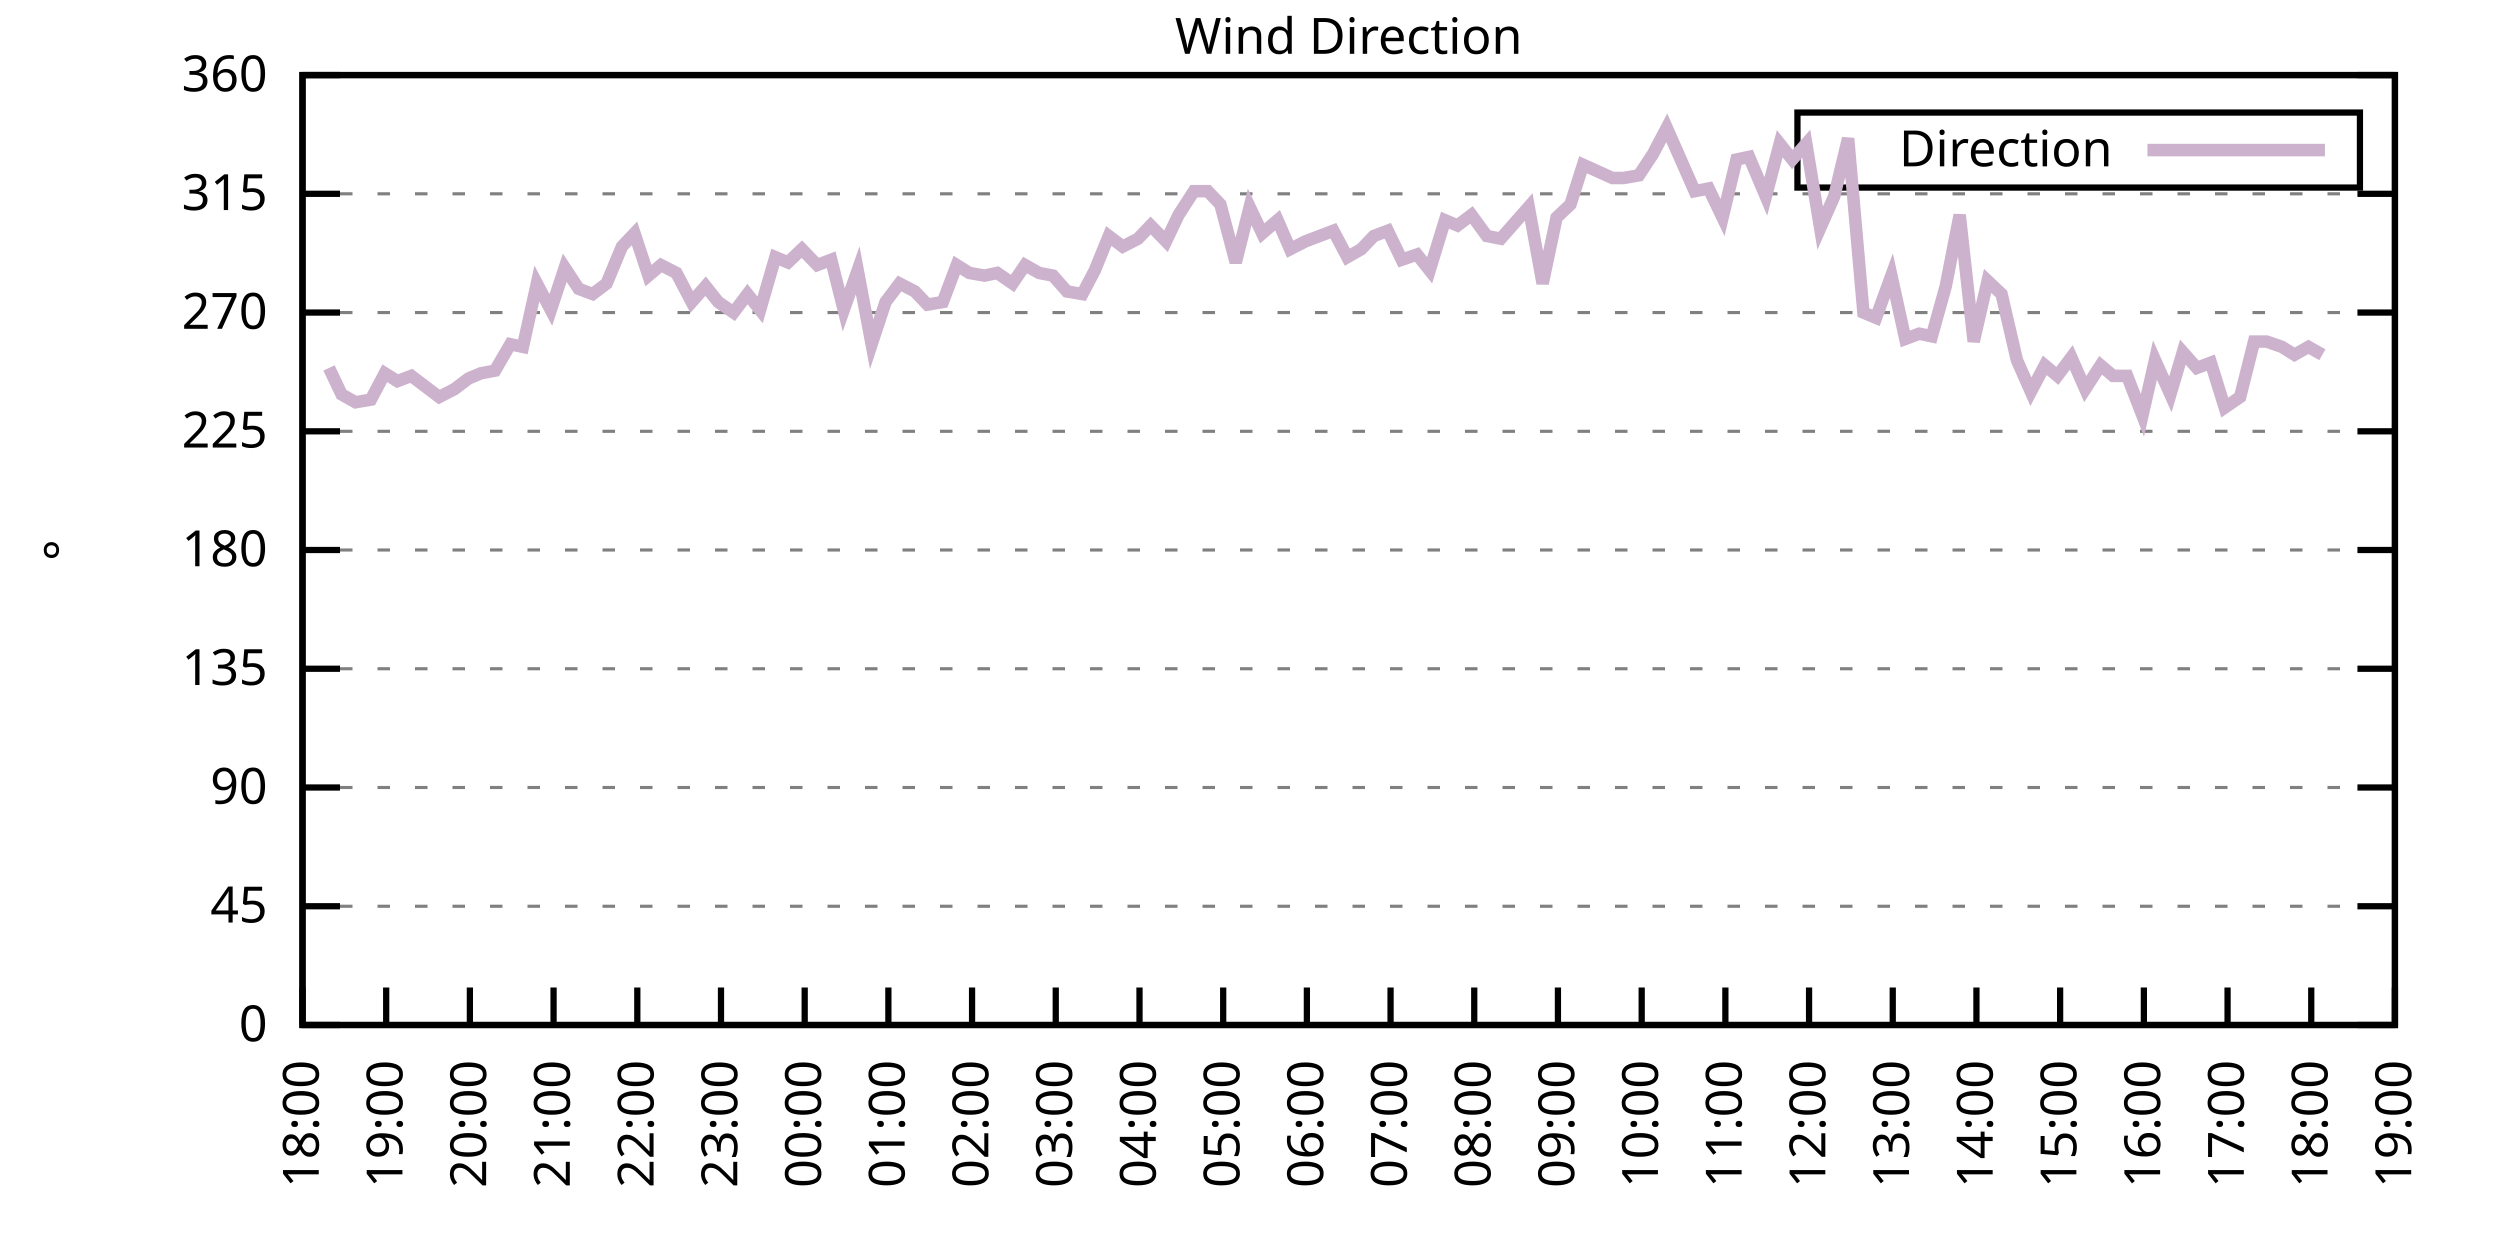
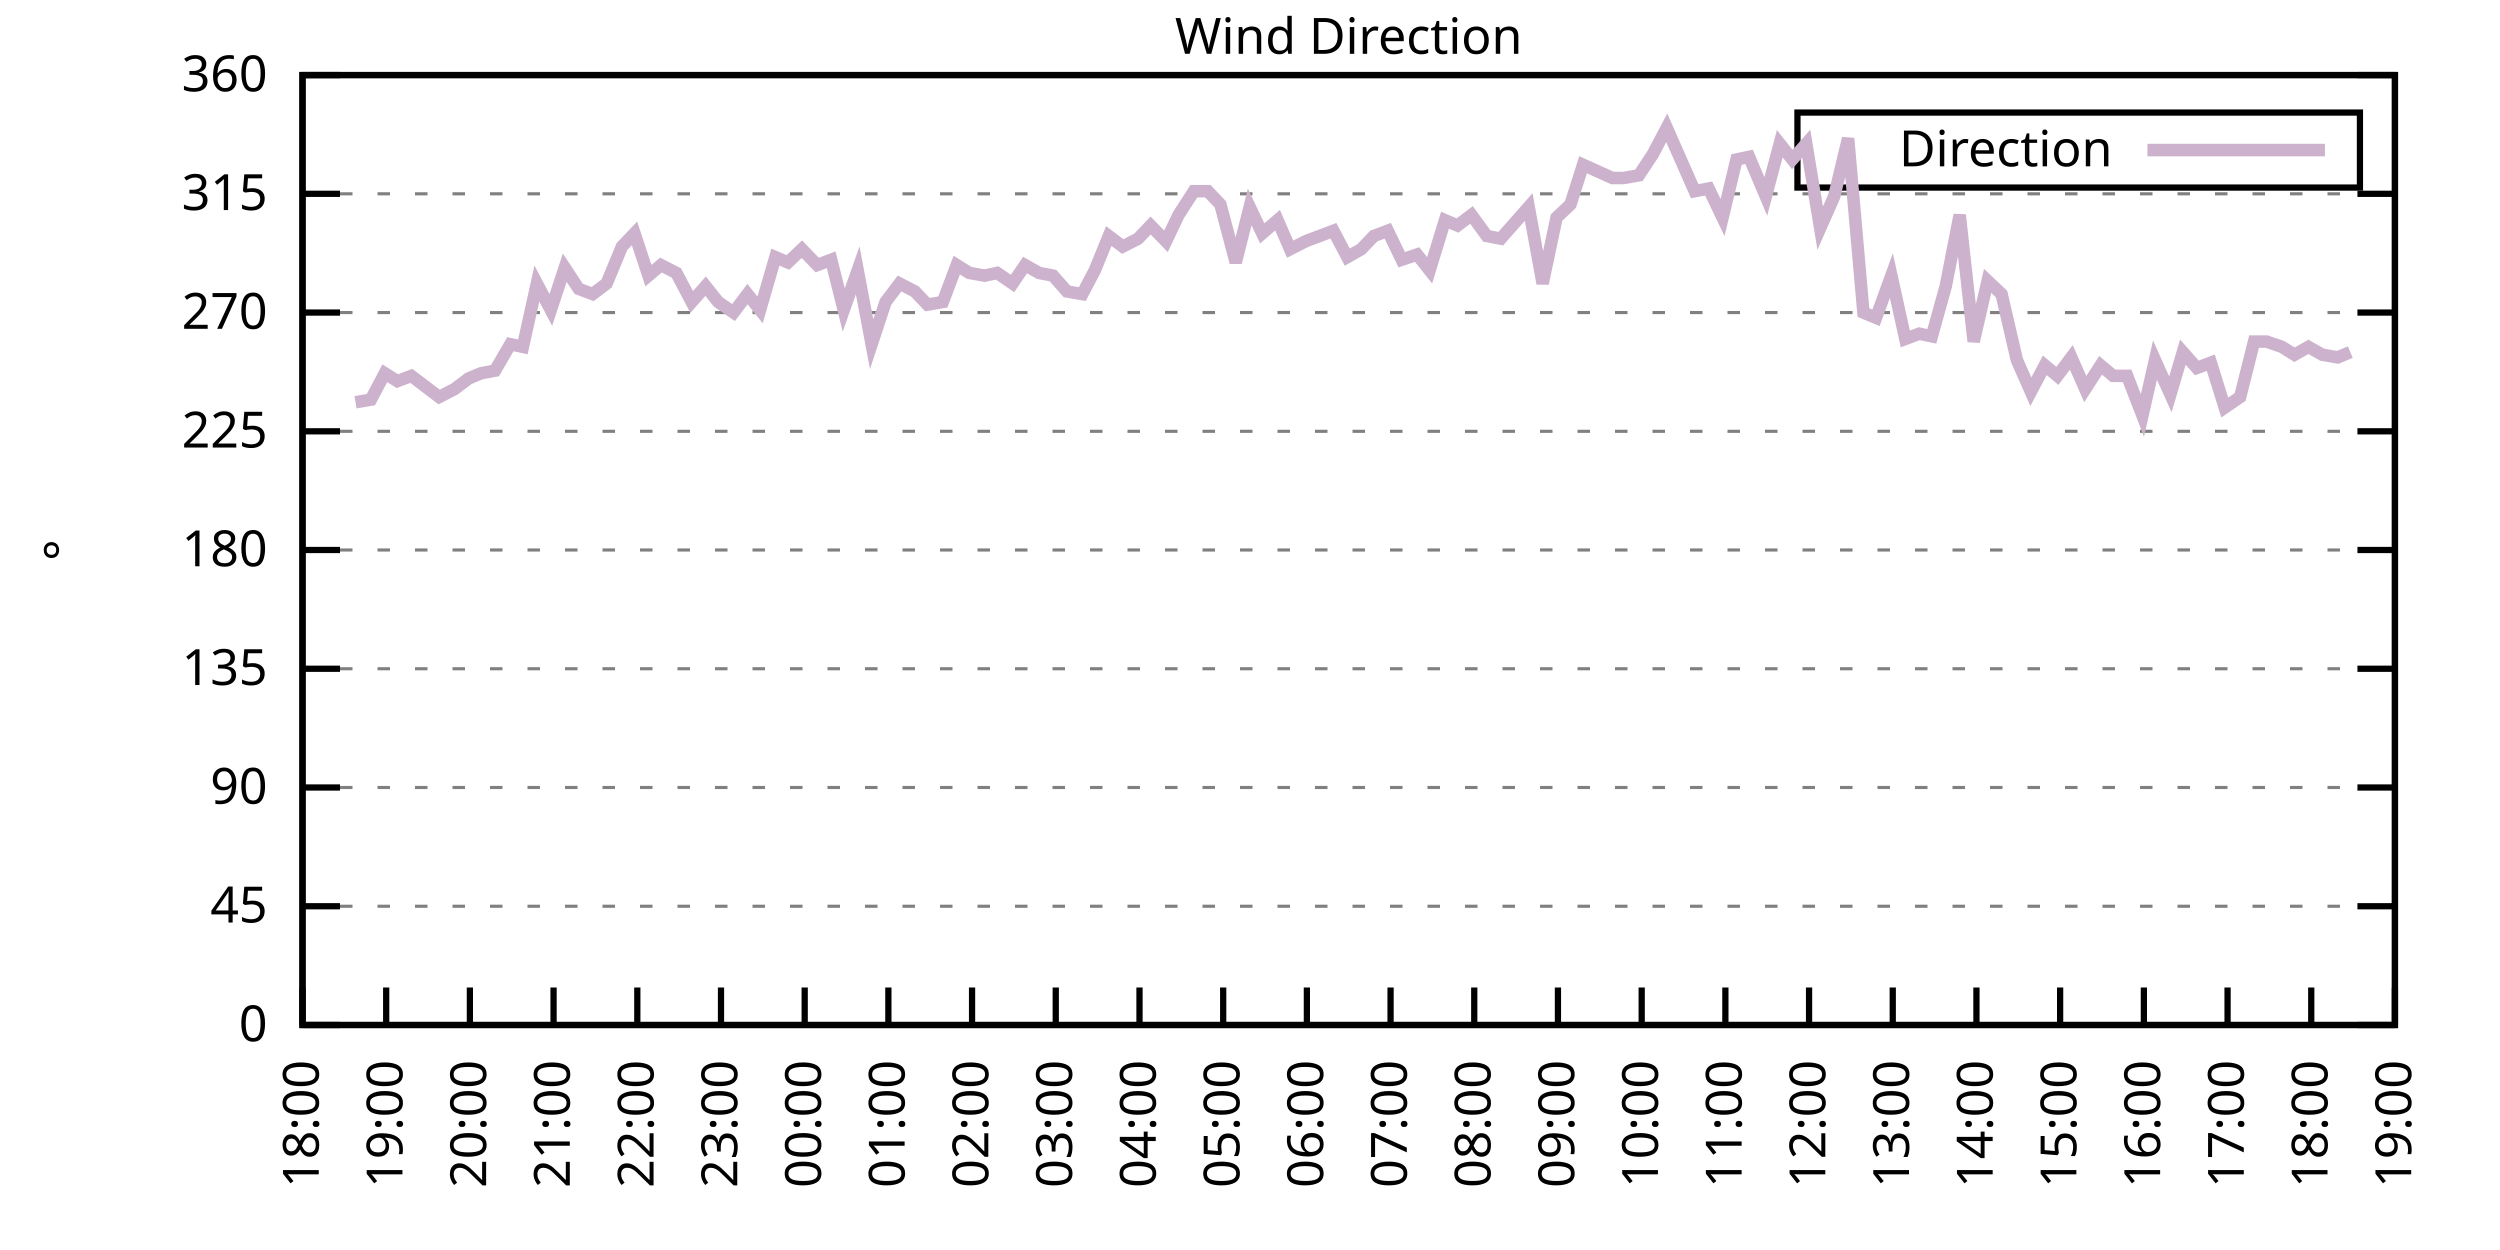
<svg xmlns="http://www.w3.org/2000/svg" xmlns:xlink="http://www.w3.org/1999/xlink" width="400" height="200" viewBox="0 0 400 200">
  <g id="gnuplot_canvas">
    <rect x="0" y="0" width="400" height="200" fill="none" />
    <defs>
      <circle id="gpDot" r="0.5" stroke-width="0.5" stroke="currentColor" />
      <path id="gpPt0" stroke-width="0.333" stroke="currentColor" d="M-1,0 h2 M0,-1 v2" />
      <path id="gpPt1" stroke-width="0.333" stroke="currentColor" d="M-1,-1 L1,1 M1,-1 L-1,1" />
      <path id="gpPt2" stroke-width="0.333" stroke="currentColor" d="M-1,0 L1,0 M0,-1 L0,1 M-1,-1 L1,1 M-1,1 L1,-1" />
      <rect id="gpPt3" stroke-width="0.333" stroke="currentColor" x="-1" y="-1" width="2" height="2" />
      <rect id="gpPt4" stroke-width="0.333" stroke="currentColor" fill="currentColor" x="-1" y="-1" width="2" height="2" />
      <circle id="gpPt5" stroke-width="0.333" stroke="currentColor" cx="0" cy="0" r="1" />
      <use xlink:href="#gpPt5" id="gpPt6" fill="currentColor" stroke="none" />
      <path id="gpPt7" stroke-width="0.333" stroke="currentColor" d="M0,-1.33 L-1.33,0.67 L1.33,0.67 z" />
      <use xlink:href="#gpPt7" id="gpPt8" fill="currentColor" stroke="none" />
      <use xlink:href="#gpPt7" id="gpPt9" stroke="currentColor" transform="rotate(180)" />
      <use xlink:href="#gpPt9" id="gpPt10" fill="currentColor" stroke="none" />
      <use xlink:href="#gpPt3" id="gpPt11" stroke="currentColor" transform="rotate(45)" />
      <use xlink:href="#gpPt11" id="gpPt12" fill="currentColor" stroke="none" />
      <path id="gpPt13" stroke-width="0.333" stroke="currentColor" d="M0,1.330 L1.265,0.411 L0.782,-1.067 L-0.782,-1.076 L-1.265,0.411 z" />
      <use xlink:href="#gpPt13" id="gpPt14" fill="currentColor" stroke="none" />
      <filter id="textbox" filterUnits="objectBoundingBox" x="0" y="0" height="1" width="1">
        <feFlood flood-color="white" flood-opacity="1" result="bgnd" />
        <feComposite in="SourceGraphic" in2="bgnd" operator="atop" />
      </filter>
      <filter id="greybox" filterUnits="objectBoundingBox" x="0" y="0" height="1" width="1">
        <feFlood flood-color="lightgrey" flood-opacity="1" result="grey" />
        <feComposite in="SourceGraphic" in2="grey" operator="atop" />
      </filter>
    </defs>
    <g fill="none" color="white" stroke="currentColor" stroke-width="1.00" stroke-linecap="butt" stroke-linejoin="miter">
</g>
    <g fill="none" color="black" stroke="currentColor" stroke-width="1.00" stroke-linecap="butt" stroke-linejoin="miter">
      <g stroke="none" shape-rendering="crispEdges">
        <polygon fill="rgb(255, 255, 255)" points="48.40,164.00 383.18,164.00 383.18,12.02 48.40,12.02 " />
      </g>
    </g>
    <g fill="none" color="black" stroke="currentColor" stroke-width="1.00" stroke-linecap="butt" stroke-linejoin="miter">
</g>
    <g fill="none" color="black" stroke="black" stroke-width="0.50" stroke-linecap="butt" stroke-linejoin="miter">
</g>
    <g fill="none" color="gray" stroke="currentColor" stroke-width="0.50" stroke-linecap="butt" stroke-linejoin="miter">
      <path stroke="gray" stroke-dasharray="2,4" class="gridline" d="M48.40,164.00 L383.19,164.00  " />
    </g>
    <g fill="none" color="gray" stroke="gray" stroke-width="1.00" stroke-linecap="butt" stroke-linejoin="miter">
</g>
    <g fill="none" color="black" stroke="currentColor" stroke-width="1.00" stroke-linecap="butt" stroke-linejoin="miter">
      <path stroke="black" d="M48.40,164.00 L54.40,164.00 M383.19,164.00 L377.19,164.00  " />
      <g transform="translate(42.80,166.60)" stroke="none" fill="black" font-family="Sans" font-size="8.00" text-anchor="end">
        <text>
          <tspan font-family="Sans"> 0</tspan>
        </text>
      </g>
    </g>
    <g fill="none" color="black" stroke="currentColor" stroke-width="1.00" stroke-linecap="butt" stroke-linejoin="miter">
</g>
    <g fill="none" color="black" stroke="black" stroke-width="0.50" stroke-linecap="butt" stroke-linejoin="miter">
</g>
    <g fill="none" color="gray" stroke="currentColor" stroke-width="0.50" stroke-linecap="butt" stroke-linejoin="miter">
      <path stroke="gray" stroke-dasharray="2,4" class="gridline" d="M48.40,145.00 L383.19,145.00  " />
    </g>
    <g fill="none" color="gray" stroke="gray" stroke-width="1.00" stroke-linecap="butt" stroke-linejoin="miter">
</g>
    <g fill="none" color="black" stroke="currentColor" stroke-width="1.00" stroke-linecap="butt" stroke-linejoin="miter">
      <path stroke="black" d="M48.40,145.00 L54.40,145.00 M383.19,145.00 L377.19,145.00  " />
      <g transform="translate(42.80,147.60)" stroke="none" fill="black" font-family="Sans" font-size="8.00" text-anchor="end">
        <text>
          <tspan font-family="Sans"> 45</tspan>
        </text>
      </g>
    </g>
    <g fill="none" color="black" stroke="currentColor" stroke-width="1.00" stroke-linecap="butt" stroke-linejoin="miter">
</g>
    <g fill="none" color="black" stroke="black" stroke-width="0.50" stroke-linecap="butt" stroke-linejoin="miter">
</g>
    <g fill="none" color="gray" stroke="currentColor" stroke-width="0.50" stroke-linecap="butt" stroke-linejoin="miter">
      <path stroke="gray" stroke-dasharray="2,4" class="gridline" d="M48.40,126.00 L383.19,126.00  " />
    </g>
    <g fill="none" color="gray" stroke="gray" stroke-width="1.00" stroke-linecap="butt" stroke-linejoin="miter">
</g>
    <g fill="none" color="black" stroke="currentColor" stroke-width="1.00" stroke-linecap="butt" stroke-linejoin="miter">
      <path stroke="black" d="M48.40,126.00 L54.40,126.00 M383.19,126.00 L377.19,126.00  " />
      <g transform="translate(42.80,128.60)" stroke="none" fill="black" font-family="Sans" font-size="8.00" text-anchor="end">
        <text>
          <tspan font-family="Sans"> 90</tspan>
        </text>
      </g>
    </g>
    <g fill="none" color="black" stroke="currentColor" stroke-width="1.00" stroke-linecap="butt" stroke-linejoin="miter">
</g>
    <g fill="none" color="black" stroke="black" stroke-width="0.50" stroke-linecap="butt" stroke-linejoin="miter">
</g>
    <g fill="none" color="gray" stroke="currentColor" stroke-width="0.50" stroke-linecap="butt" stroke-linejoin="miter">
      <path stroke="gray" stroke-dasharray="2,4" class="gridline" d="M48.40,107.00 L383.19,107.00  " />
    </g>
    <g fill="none" color="gray" stroke="gray" stroke-width="1.00" stroke-linecap="butt" stroke-linejoin="miter">
</g>
    <g fill="none" color="black" stroke="currentColor" stroke-width="1.00" stroke-linecap="butt" stroke-linejoin="miter">
      <path stroke="black" d="M48.40,107.00 L54.40,107.00 M383.19,107.00 L377.19,107.00  " />
      <g transform="translate(42.80,109.60)" stroke="none" fill="black" font-family="Sans" font-size="8.00" text-anchor="end">
        <text>
          <tspan font-family="Sans"> 135</tspan>
        </text>
      </g>
    </g>
    <g fill="none" color="black" stroke="currentColor" stroke-width="1.00" stroke-linecap="butt" stroke-linejoin="miter">
</g>
    <g fill="none" color="black" stroke="black" stroke-width="0.50" stroke-linecap="butt" stroke-linejoin="miter">
</g>
    <g fill="none" color="gray" stroke="currentColor" stroke-width="0.50" stroke-linecap="butt" stroke-linejoin="miter">
      <path stroke="gray" stroke-dasharray="2,4" class="gridline" d="M48.40,88.00 L383.19,88.00  " />
    </g>
    <g fill="none" color="gray" stroke="gray" stroke-width="1.00" stroke-linecap="butt" stroke-linejoin="miter">
</g>
    <g fill="none" color="black" stroke="currentColor" stroke-width="1.00" stroke-linecap="butt" stroke-linejoin="miter">
      <path stroke="black" d="M48.40,88.00 L54.40,88.00 M383.19,88.00 L377.19,88.00  " />
      <g transform="translate(42.80,90.60)" stroke="none" fill="black" font-family="Sans" font-size="8.00" text-anchor="end">
        <text>
          <tspan font-family="Sans"> 180</tspan>
        </text>
      </g>
    </g>
    <g fill="none" color="black" stroke="currentColor" stroke-width="1.00" stroke-linecap="butt" stroke-linejoin="miter">
</g>
    <g fill="none" color="black" stroke="black" stroke-width="0.50" stroke-linecap="butt" stroke-linejoin="miter">
</g>
    <g fill="none" color="gray" stroke="currentColor" stroke-width="0.50" stroke-linecap="butt" stroke-linejoin="miter">
      <path stroke="gray" stroke-dasharray="2,4" class="gridline" d="M48.40,69.01 L383.19,69.01  " />
    </g>
    <g fill="none" color="gray" stroke="gray" stroke-width="1.00" stroke-linecap="butt" stroke-linejoin="miter">
</g>
    <g fill="none" color="black" stroke="currentColor" stroke-width="1.00" stroke-linecap="butt" stroke-linejoin="miter">
      <path stroke="black" d="M48.40,69.01 L54.40,69.01 M383.19,69.01 L377.19,69.01  " />
      <g transform="translate(42.80,71.61)" stroke="none" fill="black" font-family="Sans" font-size="8.00" text-anchor="end">
        <text>
          <tspan font-family="Sans"> 225</tspan>
        </text>
      </g>
    </g>
    <g fill="none" color="black" stroke="currentColor" stroke-width="1.00" stroke-linecap="butt" stroke-linejoin="miter">
</g>
    <g fill="none" color="black" stroke="black" stroke-width="0.50" stroke-linecap="butt" stroke-linejoin="miter">
</g>
    <g fill="none" color="gray" stroke="currentColor" stroke-width="0.50" stroke-linecap="butt" stroke-linejoin="miter">
      <path stroke="gray" stroke-dasharray="2,4" class="gridline" d="M48.40,50.01 L383.19,50.01  " />
    </g>
    <g fill="none" color="gray" stroke="gray" stroke-width="1.00" stroke-linecap="butt" stroke-linejoin="miter">
</g>
    <g fill="none" color="black" stroke="currentColor" stroke-width="1.00" stroke-linecap="butt" stroke-linejoin="miter">
      <path stroke="black" d="M48.40,50.01 L54.40,50.01 M383.19,50.01 L377.19,50.01  " />
      <g transform="translate(42.80,52.61)" stroke="none" fill="black" font-family="Sans" font-size="8.00" text-anchor="end">
        <text>
          <tspan font-family="Sans"> 270</tspan>
        </text>
      </g>
    </g>
    <g fill="none" color="black" stroke="currentColor" stroke-width="1.00" stroke-linecap="butt" stroke-linejoin="miter">
</g>
    <g fill="none" color="black" stroke="black" stroke-width="0.50" stroke-linecap="butt" stroke-linejoin="miter">
</g>
    <g fill="none" color="gray" stroke="currentColor" stroke-width="0.50" stroke-linecap="butt" stroke-linejoin="miter">
      <path stroke="gray" stroke-dasharray="2,4" class="gridline" d="M48.40,31.01 L383.19,31.01  " />
    </g>
    <g fill="none" color="gray" stroke="gray" stroke-width="1.00" stroke-linecap="butt" stroke-linejoin="miter">
</g>
    <g fill="none" color="black" stroke="currentColor" stroke-width="1.00" stroke-linecap="butt" stroke-linejoin="miter">
      <path stroke="black" d="M48.40,31.01 L54.40,31.01 M383.19,31.01 L377.19,31.01  " />
      <g transform="translate(42.80,33.61)" stroke="none" fill="black" font-family="Sans" font-size="8.00" text-anchor="end">
        <text>
          <tspan font-family="Sans"> 315</tspan>
        </text>
      </g>
    </g>
    <g fill="none" color="black" stroke="currentColor" stroke-width="1.00" stroke-linecap="butt" stroke-linejoin="miter">
</g>
    <g fill="none" color="black" stroke="black" stroke-width="0.50" stroke-linecap="butt" stroke-linejoin="miter">
</g>
    <g fill="none" color="gray" stroke="currentColor" stroke-width="0.50" stroke-linecap="butt" stroke-linejoin="miter">
      <path stroke="gray" stroke-dasharray="2,4" class="gridline" d="M48.40,12.01 L383.19,12.01  " />
    </g>
    <g fill="none" color="gray" stroke="gray" stroke-width="1.00" stroke-linecap="butt" stroke-linejoin="miter">
</g>
    <g fill="none" color="black" stroke="currentColor" stroke-width="1.00" stroke-linecap="butt" stroke-linejoin="miter">
      <path stroke="black" d="M48.40,12.01 L54.40,12.01 M383.19,12.01 L377.19,12.01  " />
      <g transform="translate(42.80,14.61)" stroke="none" fill="black" font-family="Sans" font-size="8.00" text-anchor="end">
        <text>
          <tspan font-family="Sans"> 360</tspan>
        </text>
      </g>
    </g>
    <g fill="none" color="black" stroke="currentColor" stroke-width="1.00" stroke-linecap="butt" stroke-linejoin="miter">
      <path stroke="black" d="M48.40,164.00 L48.40,158.00  " />
      <g transform="translate(51.00,169.60) rotate(270.00)" stroke="none" fill="black" font-family="Sans" font-size="8.00" text-anchor="end">
        <text>
          <tspan font-family="Sans">18:00</tspan>
        </text>
      </g>
    </g>
    <g fill="none" color="black" stroke="currentColor" stroke-width="1.00" stroke-linecap="butt" stroke-linejoin="miter">
      <path stroke="black" d="M61.79,164.00 L61.79,158.00  " />
      <g transform="translate(64.39,169.60) rotate(270.00)" stroke="none" fill="black" font-family="Sans" font-size="8.00" text-anchor="end">
        <text>
          <tspan font-family="Sans">19:00</tspan>
        </text>
      </g>
    </g>
    <g fill="none" color="black" stroke="currentColor" stroke-width="1.00" stroke-linecap="butt" stroke-linejoin="miter">
      <path stroke="black" d="M75.18,164.00 L75.18,158.00  " />
      <g transform="translate(77.78,169.60) rotate(270.00)" stroke="none" fill="black" font-family="Sans" font-size="8.00" text-anchor="end">
        <text>
          <tspan font-family="Sans">20:00</tspan>
        </text>
      </g>
    </g>
    <g fill="none" color="black" stroke="currentColor" stroke-width="1.00" stroke-linecap="butt" stroke-linejoin="miter">
      <path stroke="black" d="M88.57,164.00 L88.57,158.00  " />
      <g transform="translate(91.17,169.60) rotate(270.00)" stroke="none" fill="black" font-family="Sans" font-size="8.00" text-anchor="end">
        <text>
          <tspan font-family="Sans">21:00</tspan>
        </text>
      </g>
    </g>
    <g fill="none" color="black" stroke="currentColor" stroke-width="1.00" stroke-linecap="butt" stroke-linejoin="miter">
      <path stroke="black" d="M101.97,164.00 L101.97,158.00  " />
      <g transform="translate(104.57,169.60) rotate(270.00)" stroke="none" fill="black" font-family="Sans" font-size="8.00" text-anchor="end">
        <text>
          <tspan font-family="Sans">22:00</tspan>
        </text>
      </g>
    </g>
    <g fill="none" color="black" stroke="currentColor" stroke-width="1.00" stroke-linecap="butt" stroke-linejoin="miter">
      <path stroke="black" d="M115.36,164.00 L115.36,158.00  " />
      <g transform="translate(117.96,169.60) rotate(270.00)" stroke="none" fill="black" font-family="Sans" font-size="8.00" text-anchor="end">
        <text>
          <tspan font-family="Sans">23:00</tspan>
        </text>
      </g>
    </g>
    <g fill="none" color="black" stroke="currentColor" stroke-width="1.00" stroke-linecap="butt" stroke-linejoin="miter">
      <path stroke="black" d="M128.75,164.00 L128.75,158.00  " />
      <g transform="translate(131.35,169.60) rotate(270.00)" stroke="none" fill="black" font-family="Sans" font-size="8.00" text-anchor="end">
        <text>
          <tspan font-family="Sans">00:00</tspan>
        </text>
      </g>
    </g>
    <g fill="none" color="black" stroke="currentColor" stroke-width="1.00" stroke-linecap="butt" stroke-linejoin="miter">
      <path stroke="black" d="M142.14,164.00 L142.14,158.00  " />
      <g transform="translate(144.74,169.60) rotate(270.00)" stroke="none" fill="black" font-family="Sans" font-size="8.00" text-anchor="end">
        <text>
          <tspan font-family="Sans">01:00</tspan>
        </text>
      </g>
    </g>
    <g fill="none" color="black" stroke="currentColor" stroke-width="1.00" stroke-linecap="butt" stroke-linejoin="miter">
      <path stroke="black" d="M155.53,164.00 L155.53,158.00  " />
      <g transform="translate(158.13,169.60) rotate(270.00)" stroke="none" fill="black" font-family="Sans" font-size="8.00" text-anchor="end">
        <text>
          <tspan font-family="Sans">02:00</tspan>
        </text>
      </g>
    </g>
    <g fill="none" color="black" stroke="currentColor" stroke-width="1.00" stroke-linecap="butt" stroke-linejoin="miter">
      <path stroke="black" d="M168.92,164.00 L168.92,158.00  " />
      <g transform="translate(171.52,169.60) rotate(270.00)" stroke="none" fill="black" font-family="Sans" font-size="8.00" text-anchor="end">
        <text>
          <tspan font-family="Sans">03:00</tspan>
        </text>
      </g>
    </g>
    <g fill="none" color="black" stroke="currentColor" stroke-width="1.00" stroke-linecap="butt" stroke-linejoin="miter">
      <path stroke="black" d="M182.32,164.00 L182.32,158.00  " />
      <g transform="translate(184.92,169.60) rotate(270.00)" stroke="none" fill="black" font-family="Sans" font-size="8.00" text-anchor="end">
        <text>
          <tspan font-family="Sans">04:00</tspan>
        </text>
      </g>
    </g>
    <g fill="none" color="black" stroke="currentColor" stroke-width="1.00" stroke-linecap="butt" stroke-linejoin="miter">
      <path stroke="black" d="M195.71,164.00 L195.71,158.00  " />
      <g transform="translate(198.31,169.60) rotate(270.00)" stroke="none" fill="black" font-family="Sans" font-size="8.00" text-anchor="end">
        <text>
          <tspan font-family="Sans">05:00</tspan>
        </text>
      </g>
    </g>
    <g fill="none" color="black" stroke="currentColor" stroke-width="1.00" stroke-linecap="butt" stroke-linejoin="miter">
      <path stroke="black" d="M209.10,164.00 L209.10,158.00  " />
      <g transform="translate(211.70,169.60) rotate(270.00)" stroke="none" fill="black" font-family="Sans" font-size="8.00" text-anchor="end">
        <text>
          <tspan font-family="Sans">06:00</tspan>
        </text>
      </g>
    </g>
    <g fill="none" color="black" stroke="currentColor" stroke-width="1.00" stroke-linecap="butt" stroke-linejoin="miter">
      <path stroke="black" d="M222.49,164.00 L222.49,158.00  " />
      <g transform="translate(225.09,169.60) rotate(270.00)" stroke="none" fill="black" font-family="Sans" font-size="8.00" text-anchor="end">
        <text>
          <tspan font-family="Sans">07:00</tspan>
        </text>
      </g>
    </g>
    <g fill="none" color="black" stroke="currentColor" stroke-width="1.00" stroke-linecap="butt" stroke-linejoin="miter">
      <path stroke="black" d="M235.88,164.00 L235.88,158.00  " />
      <g transform="translate(238.48,169.60) rotate(270.00)" stroke="none" fill="black" font-family="Sans" font-size="8.00" text-anchor="end">
        <text>
          <tspan font-family="Sans">08:00</tspan>
        </text>
      </g>
    </g>
    <g fill="none" color="black" stroke="currentColor" stroke-width="1.00" stroke-linecap="butt" stroke-linejoin="miter">
      <path stroke="black" d="M249.27,164.00 L249.27,158.00  " />
      <g transform="translate(251.87,169.60) rotate(270.00)" stroke="none" fill="black" font-family="Sans" font-size="8.00" text-anchor="end">
        <text>
          <tspan font-family="Sans">09:00</tspan>
        </text>
      </g>
    </g>
    <g fill="none" color="black" stroke="currentColor" stroke-width="1.00" stroke-linecap="butt" stroke-linejoin="miter">
      <path stroke="black" d="M262.67,164.00 L262.67,158.00  " />
      <g transform="translate(265.27,169.60) rotate(270.00)" stroke="none" fill="black" font-family="Sans" font-size="8.00" text-anchor="end">
        <text>
          <tspan font-family="Sans">10:00</tspan>
        </text>
      </g>
    </g>
    <g fill="none" color="black" stroke="currentColor" stroke-width="1.00" stroke-linecap="butt" stroke-linejoin="miter">
      <path stroke="black" d="M276.06,164.00 L276.06,158.00  " />
      <g transform="translate(278.66,169.60) rotate(270.00)" stroke="none" fill="black" font-family="Sans" font-size="8.00" text-anchor="end">
        <text>
          <tspan font-family="Sans">11:00</tspan>
        </text>
      </g>
    </g>
    <g fill="none" color="black" stroke="currentColor" stroke-width="1.00" stroke-linecap="butt" stroke-linejoin="miter">
      <path stroke="black" d="M289.45,164.00 L289.45,158.00  " />
      <g transform="translate(292.05,169.60) rotate(270.00)" stroke="none" fill="black" font-family="Sans" font-size="8.00" text-anchor="end">
        <text>
          <tspan font-family="Sans">12:00</tspan>
        </text>
      </g>
    </g>
    <g fill="none" color="black" stroke="currentColor" stroke-width="1.00" stroke-linecap="butt" stroke-linejoin="miter">
      <path stroke="black" d="M302.84,164.00 L302.84,158.00  " />
      <g transform="translate(305.44,169.60) rotate(270.00)" stroke="none" fill="black" font-family="Sans" font-size="8.00" text-anchor="end">
        <text>
          <tspan font-family="Sans">13:00</tspan>
        </text>
      </g>
    </g>
    <g fill="none" color="black" stroke="currentColor" stroke-width="1.00" stroke-linecap="butt" stroke-linejoin="miter">
      <path stroke="black" d="M316.23,164.00 L316.23,158.00  " />
      <g transform="translate(318.83,169.60) rotate(270.00)" stroke="none" fill="black" font-family="Sans" font-size="8.00" text-anchor="end">
        <text>
          <tspan font-family="Sans">14:00</tspan>
        </text>
      </g>
    </g>
    <g fill="none" color="black" stroke="currentColor" stroke-width="1.00" stroke-linecap="butt" stroke-linejoin="miter">
      <path stroke="black" d="M329.62,164.00 L329.62,158.00  " />
      <g transform="translate(332.22,169.60) rotate(270.00)" stroke="none" fill="black" font-family="Sans" font-size="8.00" text-anchor="end">
        <text>
          <tspan font-family="Sans">15:00</tspan>
        </text>
      </g>
    </g>
    <g fill="none" color="black" stroke="currentColor" stroke-width="1.00" stroke-linecap="butt" stroke-linejoin="miter">
      <path stroke="black" d="M343.02,164.00 L343.02,158.00  " />
      <g transform="translate(345.62,169.60) rotate(270.00)" stroke="none" fill="black" font-family="Sans" font-size="8.00" text-anchor="end">
        <text>
          <tspan font-family="Sans">16:00</tspan>
        </text>
      </g>
    </g>
    <g fill="none" color="black" stroke="currentColor" stroke-width="1.00" stroke-linecap="butt" stroke-linejoin="miter">
      <path stroke="black" d="M356.41,164.00 L356.41,158.00  " />
      <g transform="translate(359.01,169.60) rotate(270.00)" stroke="none" fill="black" font-family="Sans" font-size="8.00" text-anchor="end">
        <text>
          <tspan font-family="Sans">17:00</tspan>
        </text>
      </g>
    </g>
    <g fill="none" color="black" stroke="currentColor" stroke-width="1.00" stroke-linecap="butt" stroke-linejoin="miter">
      <path stroke="black" d="M369.80,164.00 L369.80,158.00  " />
      <g transform="translate(372.40,169.60) rotate(270.00)" stroke="none" fill="black" font-family="Sans" font-size="8.00" text-anchor="end">
        <text>
          <tspan font-family="Sans">18:00</tspan>
        </text>
      </g>
    </g>
    <g fill="none" color="black" stroke="currentColor" stroke-width="1.00" stroke-linecap="butt" stroke-linejoin="miter">
      <path stroke="black" d="M383.19,164.00 L383.19,158.00  " />
      <g transform="translate(385.79,169.60) rotate(270.00)" stroke="none" fill="black" font-family="Sans" font-size="8.00" text-anchor="end">
        <text>
          <tspan font-family="Sans">19:00</tspan>
        </text>
      </g>
    </g>
    <g fill="none" color="black" stroke="currentColor" stroke-width="1.00" stroke-linecap="butt" stroke-linejoin="miter">
</g>
    <g fill="none" color="black" stroke="currentColor" stroke-width="1.00" stroke-linecap="butt" stroke-linejoin="miter">
      <path stroke="black" d="M48.40,12.01 L48.40,164.00 L383.19,164.00 L383.19,12.01 L48.40,12.01 Z  " />
    </g>
    <g fill="none" color="black" stroke="currentColor" stroke-width="1.00" stroke-linecap="butt" stroke-linejoin="miter">
</g>
    <g fill="none" color="black" stroke="currentColor" stroke-width="1.00" stroke-linecap="butt" stroke-linejoin="miter">
      <path stroke="black" d="M287.59,30.01 L287.59,18.01 L377.59,18.01 L377.59,30.01 L287.59,30.01 Z  " />
    </g>
    <g id="Wind_direction_plot_1">
      <g fill="none" color="white" stroke="black" stroke-width="2.00" stroke-linecap="butt" stroke-linejoin="miter">
</g>
      <g fill="none" color="black" stroke="currentColor" stroke-width="2.00" stroke-linecap="butt" stroke-linejoin="miter">
        <g transform="translate(337.99,26.61)" stroke="none" fill="black" font-family="Sans" font-size="8.00" text-anchor="end">
          <text>
            <tspan font-family="Sans">Direction</tspan>
          </text>
        </g>
      </g>
      <g fill="none" color="black" stroke="currentColor" stroke-width="2.00" stroke-linecap="butt" stroke-linejoin="miter">
-         <path stroke="rgb(204, 178, 204)" d="M343.59,24.01 L371.99,24.01 M52.64,58.87 L54.65,63.10 L56.88,64.36 L59.34,63.94 L61.57,59.72 L63.58,60.98   L65.81,60.14 L68.04,61.83 L70.27,63.52 L72.73,62.25 L74.96,60.56 L76.97,59.72 L79.20,59.30 L81.66,55.07   L83.66,55.50 L85.90,45.36 L88.13,49.59 L90.36,42.83 L92.59,46.21 L94.82,47.05 L97.06,45.36 L99.51,39.45   L101.52,37.34 L103.75,44.10 L105.76,42.41 L108.22,43.67 L110.67,48.32 L112.90,45.79 L114.91,48.32 L117.37,50.01   L119.60,47.05 L121.61,49.59 L124.06,41.14 L126.07,41.99 L128.30,39.87 L130.76,42.41 L132.99,41.56 L135.00,49.59   L137.23,43.25 L139.46,55.07 L141.69,48.32 L143.93,45.36 L146.38,46.63 L148.39,48.74 L150.85,48.32 L153.08,42.41   L155.09,43.67 L157.54,44.10 L159.55,43.67 L162.01,45.36 L164.01,42.41 L166.25,43.67 L168.48,44.10 L170.71,46.63   L173.17,47.05 L175.17,43.25 L177.41,37.76 L179.64,39.45 L182.09,38.19 L184.10,36.08 L186.56,38.61 L188.57,34.39   L191.02,30.59 L193.25,30.59 L195.26,32.70 L197.72,41.99 L199.95,33.12 L201.96,37.34 L204.41,35.23 L206.42,39.87   L208.88,38.61 L213.34,36.92 L215.57,41.14 L217.80,39.87 L219.81,37.76 L222.04,36.92 L224.28,41.56 L226.73,40.72   L228.74,43.25 L231.20,35.23 L233.20,36.08 L235.44,34.39 L237.89,37.76 L240.12,38.19 L242.36,35.65 L244.59,33.12   L246.82,45.36 L249.05,34.81 L251.28,32.70 L253.29,26.36 L257.98,28.48 L259.76,28.48 L262.22,28.05 L264.45,24.68   L266.68,20.45 L271.15,30.59 L273.38,30.16 L275.61,34.81 L277.84,25.52 L279.85,25.10 L282.53,31.43 L284.76,22.99   L286.77,25.52 L289.00,22.99 L291.23,36.50 L293.47,31.43 L295.70,22.14 L298.15,50.01 L300.16,50.85 L302.62,44.10   L304.85,54.23 L307.08,53.39 L309.09,53.81 L311.32,45.79 L313.55,34.39 L315.79,54.65 L318.02,44.94 L320.25,47.05   L322.70,57.61 L324.94,62.67 L327.17,58.45 L329.18,60.14 L331.41,57.18 L333.64,62.25 L336.10,58.45 L338.10,60.14   L340.34,60.14 L342.79,66.47 L344.80,57.61 L347.26,63.10 L349.26,56.34 L351.50,58.87 L353.73,58.03 L355.96,65.21   L358.42,63.52 L360.65,54.65 L362.66,54.65 L365.11,55.50 L367.12,56.76 L369.35,55.50 L371.58,56.76  " />
+         <path stroke="rgb(204, 178, 204)" d="M343.59,24.01 L371.99,24.01 M56.88,64.36 L59.34,63.94 L61.57,59.72 L63.58,60.98 L65.81,60.14 L68.04,61.83   L70.27,63.52 L72.73,62.25 L74.96,60.56 L76.97,59.72 L79.20,59.30 L81.66,55.07 L83.66,55.50 L85.90,45.36   L88.13,49.59 L90.36,42.83 L92.59,46.21 L94.82,47.05 L97.06,45.36 L99.51,39.45 L101.52,37.34 L103.75,44.10   L105.76,42.41 L108.22,43.67 L110.67,48.32 L112.90,45.79 L114.91,48.32 L117.37,50.01 L119.60,47.05 L121.61,49.59   L124.06,41.14 L126.07,41.99 L128.30,39.87 L130.76,42.41 L132.99,41.56 L135.00,49.59 L137.23,43.25 L139.46,55.07   L141.69,48.32 L143.93,45.36 L146.38,46.63 L148.39,48.74 L150.85,48.32 L153.08,42.41 L155.09,43.67 L157.54,44.10   L159.55,43.67 L162.01,45.36 L164.01,42.41 L166.25,43.67 L168.48,44.10 L170.71,46.63 L173.17,47.05 L175.17,43.25   L177.41,37.76 L179.64,39.45 L182.09,38.19 L184.10,36.08 L186.56,38.61 L188.57,34.39 L191.02,30.59 L193.25,30.59   L195.26,32.70 L197.72,41.99 L199.95,33.12 L201.96,37.34 L204.41,35.23 L206.42,39.87 L208.88,38.61 L213.34,36.92   L215.57,41.14 L217.80,39.87 L219.81,37.76 L222.04,36.92 L224.28,41.56 L226.73,40.72 L228.74,43.25 L231.20,35.23   L233.20,36.08 L235.44,34.39 L237.89,37.76 L240.12,38.19 L242.36,35.65 L244.59,33.12 L246.82,45.36 L249.05,34.81   L251.28,32.70 L253.29,26.36 L257.98,28.48 L259.76,28.48 L262.22,28.05 L264.45,24.68 L266.68,20.45 L271.15,30.59   L273.38,30.16 L275.61,34.81 L277.84,25.52 L279.85,25.10 L282.53,31.43 L284.76,22.99 L286.77,25.52 L289.00,22.99   L291.23,36.50 L293.47,31.43 L295.70,22.14 L298.15,50.01 L300.16,50.85 L302.62,44.10 L304.85,54.23 L307.08,53.39   L309.09,53.81 L311.32,45.79 L313.55,34.39 L315.79,54.65 L318.02,44.94 L320.25,47.05 L322.70,57.61 L324.94,62.67   L327.17,58.45 L329.18,60.14 L331.41,57.18 L333.64,62.25 L336.10,58.45 L338.10,60.14 L340.34,60.14 L342.79,66.47   L344.80,57.61 L347.26,63.10 L349.26,56.34 L351.50,58.87 L353.73,58.03 L355.96,65.21 L358.42,63.52 L360.65,54.65   L362.66,54.65 L365.11,55.50 L367.12,56.76 L369.35,55.50 L371.58,56.76 L374.04,57.18 L376.05,56.34  " />
      </g>
    </g>
    <g fill="none" color="black" stroke="currentColor" stroke-width="2.00" stroke-linecap="butt" stroke-linejoin="miter">
</g>
    <g fill="none" color="black" stroke="black" stroke-width="1.00" stroke-linecap="butt" stroke-linejoin="miter">
</g>
    <g fill="none" color="black" stroke="currentColor" stroke-width="1.00" stroke-linecap="butt" stroke-linejoin="miter">
      <path stroke="black" d="M48.40,12.01 L48.40,164.00 L383.19,164.00 L383.19,12.01 L48.40,12.01 Z  " />
      <g transform="translate(12.80,88.01) rotate(270.00)" stroke="none" fill="black" font-family="Sans" font-size="8.00" text-anchor="middle">
        <text>
          <tspan font-family="Sans">°</tspan>
        </text>
      </g>
    </g>
    <g fill="none" color="black" stroke="currentColor" stroke-width="1.00" stroke-linecap="butt" stroke-linejoin="miter">
</g>
    <g fill="none" color="black" stroke="currentColor" stroke-width="1.00" stroke-linecap="butt" stroke-linejoin="miter">
      <g transform="translate(215.79,8.61)" stroke="none" fill="black" font-family="Sans" font-size="8.00" text-anchor="middle">
        <text>
          <tspan font-family="Sans">Wind Direction</tspan>
        </text>
      </g>
    </g>
    <g fill="none" color="black" stroke="currentColor" stroke-width="1.00" stroke-linecap="butt" stroke-linejoin="miter">
</g>
  </g>
</svg>
